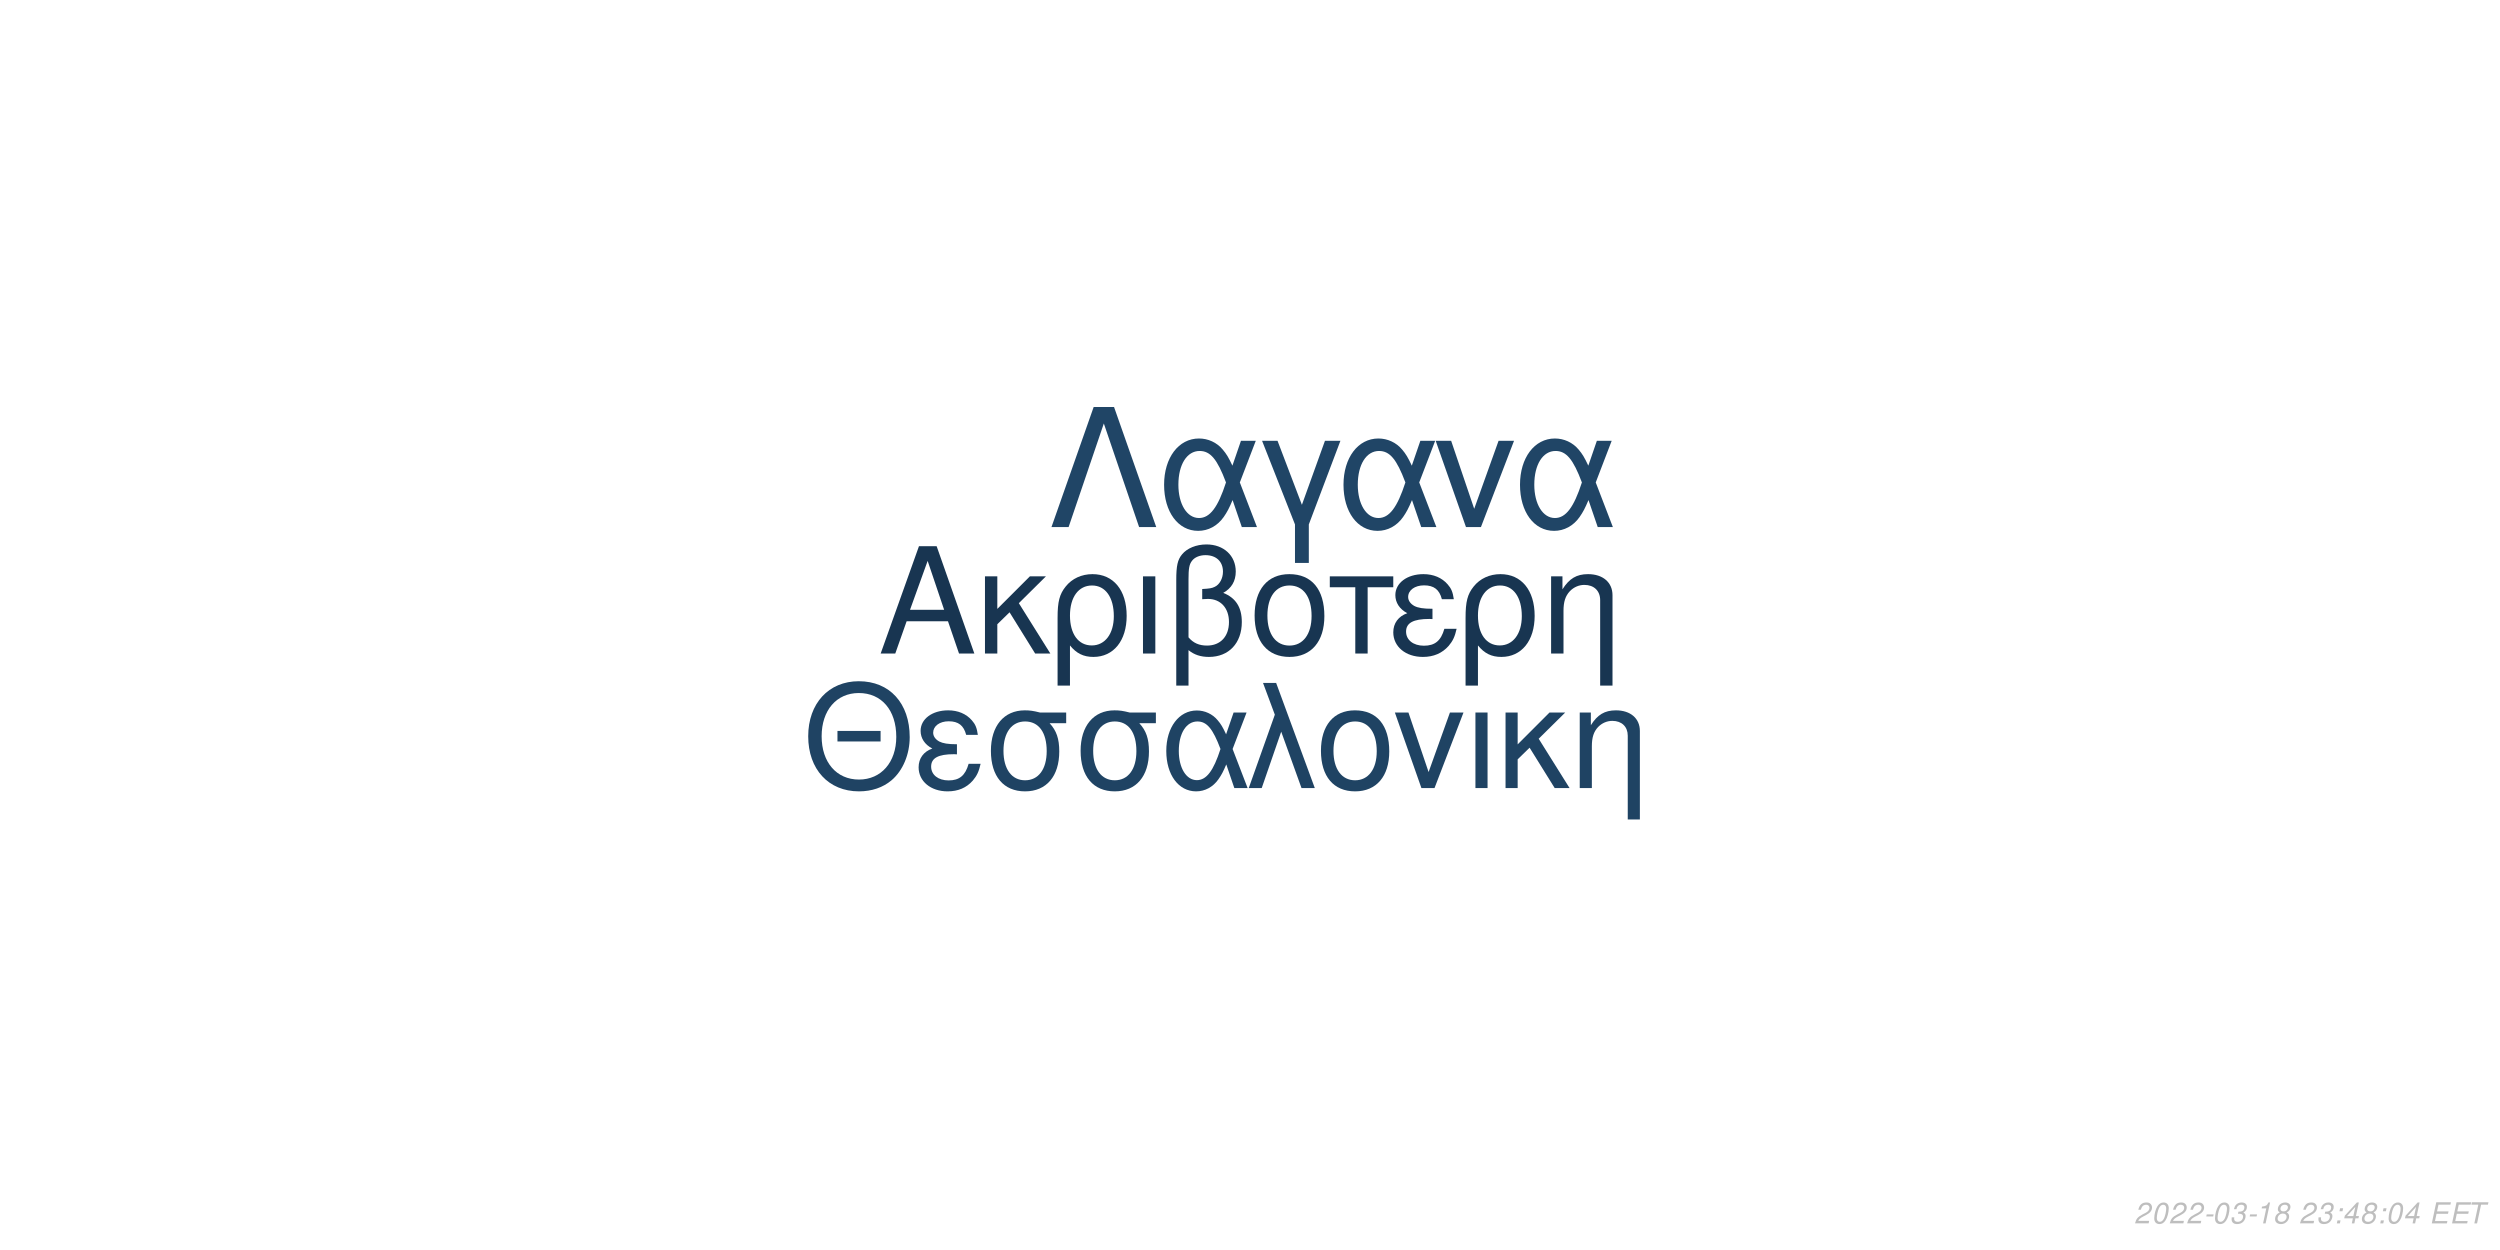
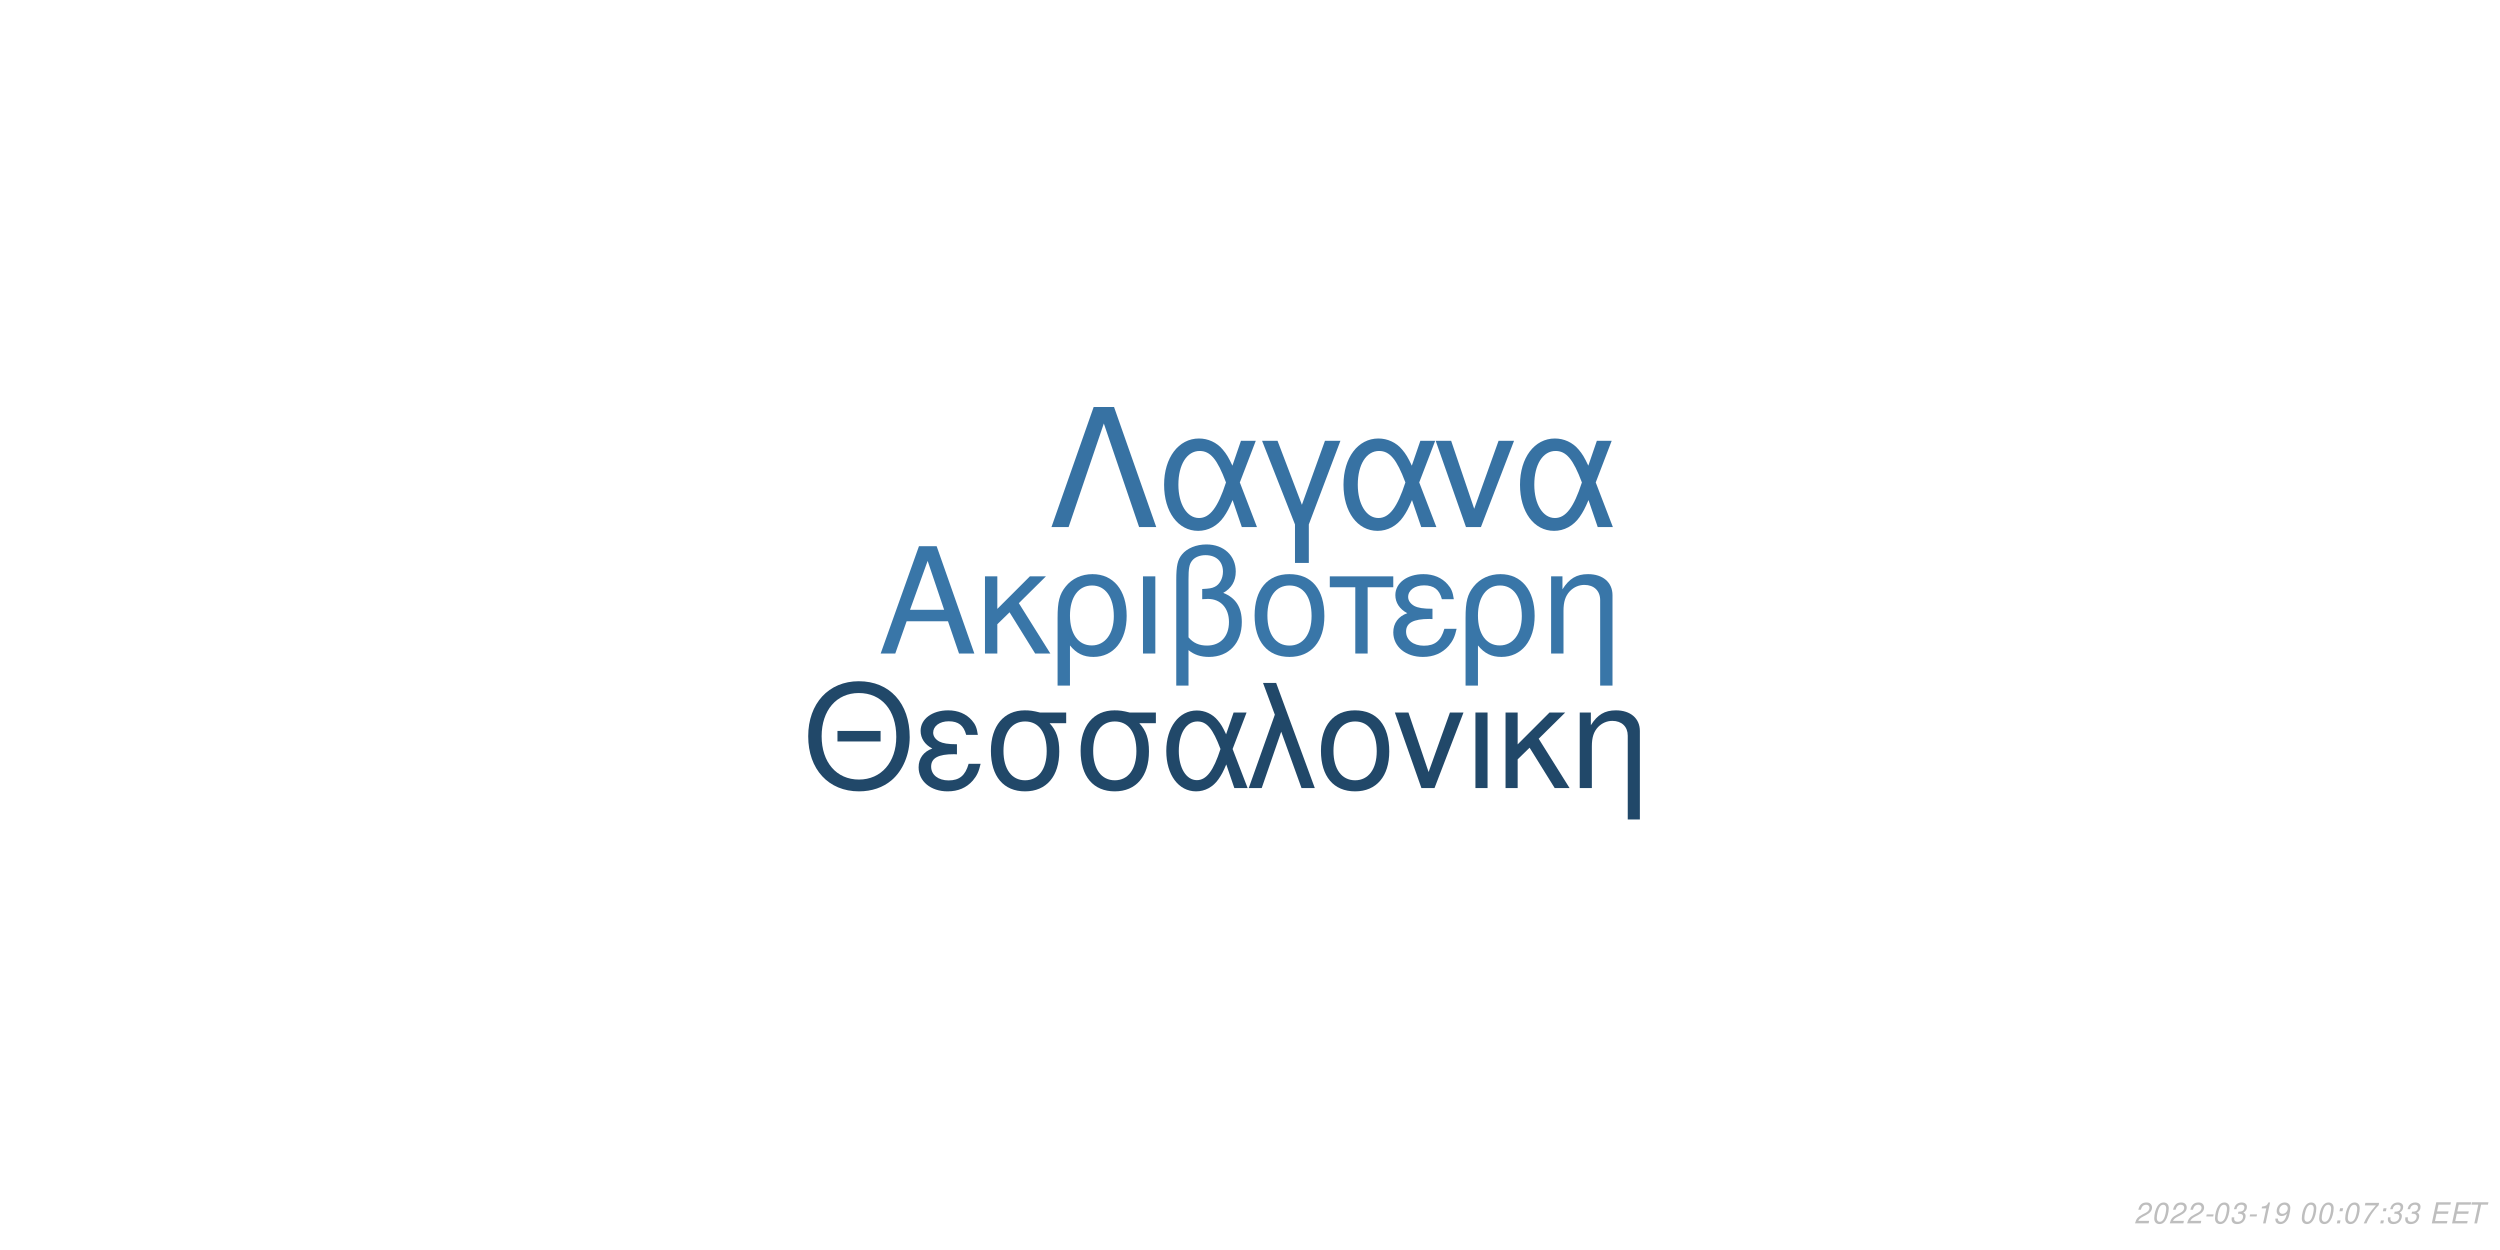
<svg xmlns="http://www.w3.org/2000/svg" xmlns:xlink="http://www.w3.org/1999/xlink" width="864pt" height="432pt" viewBox="0 0 864 432" version="1.1">
  <defs>
    <g>
      <symbol overflow="visible" id="glyph0-0">
        <path style="stroke:none;" d="" />
      </symbol>
      <symbol overflow="visible" id="glyph0-1">
        <path style="stroke:none;" d="M 24.125 -11.141 L 27.938 0 L 33.234 0 L 20.203 -37.094 L 14.094 -37.094 L 0.859 0 L 5.906 0 L 9.828 -11.141 Z M 22.797 -15.109 L 11 -15.109 L 17.094 -32.016 Z M 22.797 -15.109 " />
      </symbol>
      <symbol overflow="visible" id="glyph0-2">
        <path style="stroke:none;" d="M 7.172 -15.422 L 7.172 -26.672 L 2.906 -26.672 L 2.906 0 L 7.172 0 L 7.172 -10.125 L 11.406 -14.25 L 20.25 0 L 25.5 0 L 14.609 -17.406 L 23.969 -26.672 L 18.422 -26.672 Z M 7.172 -15.422 " />
      </symbol>
      <symbol overflow="visible" id="glyph0-3">
        <path style="stroke:none;" d="M 3 11.094 L 7.281 11.094 L 7.281 -2.797 C 9.516 -0.047 11.953 1.172 15.375 1.172 C 22.344 1.172 26.875 -4.422 26.875 -13.031 C 26.875 -21.891 22.297 -27.438 15.062 -27.438 C 11.297 -27.438 7.984 -25.906 5.797 -23.156 C 3.672 -20.516 3 -17.969 3 -12.359 Z M 14.906 -23.516 C 19.547 -23.516 22.438 -19.438 22.438 -12.922 C 22.438 -6.812 19.391 -2.797 14.812 -2.797 C 10.172 -2.797 7.281 -6.766 7.281 -13.125 C 7.281 -19.484 10.234 -23.516 14.906 -23.516 Z M 14.906 -23.516 " />
      </symbol>
      <symbol overflow="visible" id="glyph0-4">
        <path style="stroke:none;" d="M 3.516 0 L 7.781 0 L 7.781 -26.672 L 3.516 -26.672 Z M 3.516 0 " />
      </symbol>
      <symbol overflow="visible" id="glyph0-5">
        <path style="stroke:none;" d="M 4.016 11.094 L 8.25 11.094 L 8.25 -1.172 C 10.172 0.406 12.422 1.172 15.312 1.172 C 22.188 1.172 26.672 -3.609 26.672 -10.891 C 26.672 -15.984 24.578 -19.234 20.25 -20.969 C 23.109 -22.547 24.578 -25.031 24.578 -28.344 C 24.578 -33.844 20.406 -37.703 14.453 -37.703 C 10.938 -37.703 7.734 -36.391 6 -34.25 C 4.484 -32.422 4.016 -30.328 4.016 -25.391 Z M 8.25 -25.656 C 8.25 -29.359 8.5 -30.844 9.469 -32.062 C 10.375 -33.281 12.156 -34 14.094 -34 C 17.812 -34 20.156 -31.812 20.156 -28.297 C 20.156 -25.953 18.984 -23.812 17.297 -23.047 C 16.281 -22.547 15.469 -22.438 12.984 -22.297 L 12.984 -18.781 C 13.734 -18.828 14.344 -18.875 14.969 -18.875 C 19.344 -18.875 22.234 -15.719 22.234 -10.891 C 22.234 -5.906 19.281 -2.75 14.656 -2.75 C 11.953 -2.75 9.922 -3.609 8.25 -5.594 Z M 8.25 -25.656 " />
      </symbol>
      <symbol overflow="visible" id="glyph0-6">
        <path style="stroke:none;" d="M 14.094 -27.438 C 6.562 -27.438 2.094 -22.094 2.094 -13.125 C 2.094 -4.125 6.562 1.172 14.141 1.172 C 21.672 1.172 26.203 -4.172 26.203 -12.922 C 26.203 -22.188 21.828 -27.438 14.094 -27.438 Z M 14.141 -23.516 C 18.938 -23.516 21.781 -19.594 21.781 -12.984 C 21.781 -6.672 18.828 -2.75 14.141 -2.75 C 9.422 -2.75 6.516 -6.672 6.516 -13.125 C 6.516 -19.594 9.422 -23.516 14.141 -23.516 Z M 14.141 -23.516 " />
      </symbol>
      <symbol overflow="visible" id="glyph0-7">
        <path style="stroke:none;" d="M 7.891 0 L 12.156 0 L 12.156 -22.906 L 21.016 -22.906 L 21.016 -26.672 L -0.922 -26.672 L -0.922 -22.906 L 7.891 -22.906 Z M 7.891 0 " />
      </symbol>
      <symbol overflow="visible" id="glyph0-8">
        <path style="stroke:none;" d="M 14.562 -15.469 C 11.344 -15.469 9.562 -15.781 8.297 -16.438 C 6.922 -17.203 6.156 -18.328 6.156 -19.547 C 6.156 -21.891 8.453 -23.562 11.656 -23.562 C 15.062 -23.562 16.953 -22.094 17.812 -18.781 L 21.938 -18.781 C 21.578 -21.266 21.062 -22.5 19.797 -23.922 C 17.812 -26.203 14.906 -27.438 11.453 -27.438 C 5.797 -27.438 1.734 -24.375 1.734 -20.203 C 1.734 -17.609 3.156 -15.375 5.859 -13.938 C 2.797 -12.875 1.016 -10.484 1.016 -7.328 C 1.016 -2.391 5.297 1.172 11.25 1.172 C 14.969 1.172 17.906 -0.109 20.156 -2.641 C 21.578 -4.328 22.297 -5.797 22.906 -8.547 L 18.672 -8.547 C 17.5 -4.422 15.422 -2.703 11.609 -2.703 C 7.938 -2.703 5.438 -4.688 5.438 -7.578 C 5.438 -10.578 7.938 -11.953 13.484 -11.953 C 13.641 -11.953 14.094 -11.953 14.562 -11.906 Z M 14.562 -15.469 " />
      </symbol>
      <symbol overflow="visible" id="glyph0-9">
        <path style="stroke:none;" d="M 3.562 -26.672 L 3.562 0 L 7.844 0 L 7.844 -14.703 C 7.844 -17.906 8.5 -19.891 10.031 -21.531 C 11.406 -22.953 13.188 -23.719 15.062 -23.719 C 18.375 -23.719 20.516 -21.672 20.516 -18.469 L 20.516 11.094 L 24.781 11.094 L 24.781 -20.156 C 24.781 -24.578 21.469 -27.438 16.328 -27.438 C 12.359 -27.438 9.828 -25.906 7.484 -22.188 L 7.484 -26.672 Z M 3.562 -26.672 " />
      </symbol>
      <symbol overflow="visible" id="glyph1-0">
        <path style="stroke:none;" d="" />
      </symbol>
      <symbol overflow="visible" id="glyph1-1">
        <path style="stroke:none;" d="M 26.859 -19.734 L 11.953 -19.734 L 11.953 -16.094 L 26.859 -16.094 Z M 19.328 -36.922 C 8.922 -36.922 1.844 -29.25 1.844 -17.891 C 1.844 -6.484 8.875 1.141 19.391 1.141 C 23.812 1.141 27.703 -0.203 30.641 -2.688 C 34.578 -6.031 36.922 -11.656 36.922 -17.594 C 36.922 -29.297 30 -36.922 19.328 -36.922 Z M 19.328 -32.844 C 27.203 -32.844 32.281 -26.906 32.281 -17.688 C 32.281 -8.922 27.062 -2.938 19.391 -2.938 C 11.609 -2.938 6.484 -8.922 6.484 -17.891 C 6.484 -26.859 11.609 -32.844 19.328 -32.844 Z M 19.328 -32.844 " />
      </symbol>
      <symbol overflow="visible" id="glyph1-2">
        <path style="stroke:none;" d="M 14.25 -15.141 C 11.109 -15.141 9.375 -15.453 8.125 -16.094 C 6.781 -16.844 6.031 -17.938 6.031 -19.141 C 6.031 -21.422 8.266 -23.078 11.406 -23.078 C 14.75 -23.078 16.594 -21.625 17.438 -18.391 L 21.469 -18.391 C 21.125 -20.828 20.625 -22.031 19.391 -23.422 C 17.438 -25.656 14.594 -26.859 11.219 -26.859 C 5.688 -26.859 1.688 -23.875 1.688 -19.781 C 1.688 -17.234 3.094 -15.047 5.734 -13.656 C 2.734 -12.609 1 -10.266 1 -7.172 C 1 -2.344 5.188 1.141 11.016 1.141 C 14.656 1.141 17.547 -0.094 19.734 -2.594 C 21.125 -4.234 21.828 -5.688 22.422 -8.375 L 18.281 -8.375 C 17.141 -4.328 15.094 -2.641 11.359 -2.641 C 7.766 -2.641 5.328 -4.578 5.328 -7.422 C 5.328 -10.359 7.766 -11.703 13.203 -11.703 C 13.359 -11.703 13.797 -11.703 14.25 -11.656 Z M 14.25 -15.141 " />
      </symbol>
      <symbol overflow="visible" id="glyph1-3">
        <path style="stroke:none;" d="M 29 -26.109 L 19.938 -26.109 C 17.594 -26.703 16.438 -26.859 14.703 -26.859 C 7.469 -26.859 2.984 -21.469 2.984 -12.859 C 2.984 -4.031 7.375 1.141 14.797 1.141 C 22.172 1.141 26.609 -4.078 26.609 -12.656 C 26.609 -17.047 25.656 -19.828 23.266 -22.422 L 29 -22.422 Z M 14.797 -23.016 C 19.531 -23.016 22.266 -19.234 22.266 -12.75 C 22.266 -6.531 19.438 -2.688 14.797 -2.688 C 10.172 -2.688 7.328 -6.531 7.328 -12.859 C 7.328 -19.188 10.172 -23.016 14.797 -23.016 Z M 14.797 -23.016 " />
      </symbol>
      <symbol overflow="visible" id="glyph1-4">
        <path style="stroke:none;" d="M 29.344 -26.109 L 24.859 -26.109 L 22.266 -18.578 C 21.125 -21.031 20.484 -22.125 19.328 -23.469 C 17.547 -25.609 14.906 -26.812 12.156 -26.812 C 5.984 -26.812 1.594 -20.984 1.594 -12.812 C 1.594 -4.578 5.828 1.141 11.906 1.141 C 14.953 1.141 17.734 -0.344 19.625 -3.047 C 20.672 -4.531 21.281 -5.688 22.328 -8.172 L 25.109 0 L 29.703 0 L 24.516 -13.5 Z M 20.328 -13.5 C 17.891 -5.922 15.453 -2.734 12.156 -2.734 C 8.516 -2.734 5.922 -6.922 5.922 -12.812 C 5.922 -18.938 8.516 -23.016 12.359 -23.016 C 15.594 -23.016 17.688 -20.531 20.328 -13.5 Z M 20.328 -13.5 " />
      </symbol>
      <symbol overflow="visible" id="glyph1-5">
        <path style="stroke:none;" d="M 1.094 0 L 5.578 0 L 12.312 -19.484 L 19.328 0 L 23.922 0 L 10.562 -36.328 L 6.031 -36.328 L 10.109 -25.359 Z M 1.094 0 " />
      </symbol>
      <symbol overflow="visible" id="glyph1-6">
        <path style="stroke:none;" d="M 13.797 -26.859 C 6.422 -26.859 2.047 -21.625 2.047 -12.859 C 2.047 -4.031 6.422 1.141 13.859 1.141 C 21.234 1.141 25.656 -4.078 25.656 -12.656 C 25.656 -21.719 21.375 -26.859 13.797 -26.859 Z M 13.859 -23.016 C 18.531 -23.016 21.328 -19.188 21.328 -12.703 C 21.328 -6.531 18.438 -2.688 13.859 -2.688 C 9.219 -2.688 6.375 -6.531 6.375 -12.859 C 6.375 -19.188 9.219 -23.016 13.859 -23.016 Z M 13.859 -23.016 " />
      </symbol>
      <symbol overflow="visible" id="glyph1-7">
        <path style="stroke:none;" d="M 14.297 0 L 24.312 -26.109 L 19.625 -26.109 L 12.25 -5.531 L 5.281 -26.109 L 0.594 -26.109 L 9.766 0 Z M 14.297 0 " />
      </symbol>
      <symbol overflow="visible" id="glyph1-8">
        <path style="stroke:none;" d="M 3.438 0 L 7.625 0 L 7.625 -26.109 L 3.438 -26.109 Z M 3.438 0 " />
      </symbol>
      <symbol overflow="visible" id="glyph1-9">
        <path style="stroke:none;" d="M 7.031 -15.094 L 7.031 -26.109 L 2.844 -26.109 L 2.844 0 L 7.031 0 L 7.031 -9.922 L 11.156 -13.953 L 19.828 0 L 24.969 0 L 14.297 -17.047 L 23.469 -26.109 L 18.031 -26.109 Z M 7.031 -15.094 " />
      </symbol>
      <symbol overflow="visible" id="glyph1-10">
        <path style="stroke:none;" d="M 3.484 -26.109 L 3.484 0 L 7.672 0 L 7.672 -14.406 C 7.672 -17.547 8.328 -19.484 9.812 -21.078 C 11.156 -22.469 12.906 -23.219 14.75 -23.219 C 17.984 -23.219 20.078 -21.234 20.078 -18.094 L 20.078 10.859 L 24.266 10.859 L 24.266 -19.734 C 24.266 -24.062 21.031 -26.859 16 -26.859 C 12.109 -26.859 9.609 -25.359 7.328 -21.719 L 7.328 -26.109 Z M 3.484 -26.109 " />
      </symbol>
      <symbol overflow="visible" id="glyph2-0">
        <path style="stroke:none;" d="" />
      </symbol>
      <symbol overflow="visible" id="glyph2-1">
        <path style="stroke:none;" d="M 22.531 -41.484 L 15.484 -41.484 L 0.906 0 L 6.828 0 L 19 -35.797 L 31.188 0 L 37.109 0 Z M 22.531 -41.484 " />
      </symbol>
      <symbol overflow="visible" id="glyph2-2">
        <path style="stroke:none;" d="M 33.516 -29.812 L 28.391 -29.812 L 25.438 -21.219 C 24.125 -24.016 23.391 -25.266 22.078 -26.797 C 20.031 -29.25 17.016 -30.609 13.891 -30.609 C 6.828 -30.609 1.828 -23.953 1.828 -14.625 C 1.828 -5.234 6.656 1.312 13.594 1.312 C 17.078 1.312 20.266 -0.391 22.422 -3.469 C 23.609 -5.172 24.297 -6.484 25.5 -9.328 L 28.688 0 L 33.922 0 L 28 -15.422 Z M 23.219 -15.422 C 20.422 -6.766 17.641 -3.125 13.891 -3.125 C 9.734 -3.125 6.766 -7.906 6.766 -14.625 C 6.766 -21.625 9.734 -26.297 14.109 -26.297 C 17.812 -26.297 20.203 -23.453 23.219 -15.422 Z M 23.219 -15.422 " />
      </symbol>
      <symbol overflow="visible" id="glyph2-3">
        <path style="stroke:none;" d="M 12.062 12.406 L 16.844 12.406 L 16.844 -0.906 L 27.766 -29.812 L 22.422 -29.812 L 14.453 -7.688 L 6.031 -29.812 L 0.688 -29.812 L 12.062 -0.906 Z M 12.062 12.406 " />
      </symbol>
      <symbol overflow="visible" id="glyph2-4">
        <path style="stroke:none;" d="M 16.328 0 L 27.766 -29.812 L 22.422 -29.812 L 14 -6.312 L 6.031 -29.812 L 0.688 -29.812 L 11.156 0 Z M 16.328 0 " />
      </symbol>
      <symbol overflow="visible" id="glyph3-0">
        <path style="stroke:none;" d="" />
      </symbol>
      <symbol overflow="visible" id="glyph3-1">
        <path style="stroke:none;" d="M 5.234 -0.875 L 1.469 -0.875 C 1.641 -1.375 2.203 -1.891 3.109 -2.344 L 4.234 -2.938 C 5.562 -3.625 6.219 -4.469 6.219 -5.484 C 6.219 -5.938 6.062 -6.359 5.797 -6.656 C 5.469 -7.047 4.984 -7.234 4.312 -7.234 C 2.766 -7.234 1.891 -6.453 1.484 -4.734 L 2.375 -4.734 C 2.484 -5.188 2.609 -5.484 2.797 -5.75 C 3.094 -6.203 3.609 -6.453 4.188 -6.453 C 4.891 -6.453 5.344 -6.031 5.344 -5.375 C 5.344 -4.703 4.859 -4.094 4.016 -3.656 L 2.984 -3.125 C 1.234 -2.188 0.797 -1.656 0.344 -0.016 L 5.047 -0.016 Z M 5.234 -0.875 " />
      </symbol>
      <symbol overflow="visible" id="glyph3-2">
        <path style="stroke:none;" d="M 4.203 -7.234 C 3.375 -7.234 2.688 -6.812 2.125 -5.984 C 1.484 -5.047 0.984 -3.188 0.984 -1.734 C 0.984 -1.109 1.172 -0.562 1.484 -0.266 C 1.797 0.047 2.281 0.234 2.766 0.234 C 3.625 0.234 4.281 -0.156 4.859 -1.016 C 5.516 -1.953 6 -3.797 6 -5.266 C 6 -6.5 5.328 -7.234 4.203 -7.234 Z M 4.094 -6.453 C 4.734 -6.453 5.125 -5.984 5.125 -5.156 C 5.125 -4.203 4.781 -2.625 4.406 -1.812 C 3.984 -0.938 3.516 -0.547 2.875 -0.547 C 2.25 -0.547 1.875 -1.031 1.875 -1.828 C 1.875 -2.797 2.203 -4.344 2.594 -5.203 C 2.984 -6.047 3.453 -6.453 4.094 -6.453 Z M 4.094 -6.453 " />
      </symbol>
      <symbol overflow="visible" id="glyph3-3">
        <path style="stroke:none;" d="M 3.516 -3.125 L 1.125 -3.125 L 0.969 -2.406 L 3.359 -2.406 Z M 3.516 -3.125 " />
      </symbol>
      <symbol overflow="visible" id="glyph3-4">
        <path style="stroke:none;" d="M 2.922 -3.312 C 3.125 -3.344 3.234 -3.344 3.375 -3.344 C 4.203 -3.344 4.688 -3 4.688 -2.406 C 4.688 -1.312 3.906 -0.547 2.781 -0.547 C 2.047 -0.547 1.594 -0.938 1.594 -1.562 C 1.594 -1.719 1.609 -1.844 1.656 -2.094 L 0.766 -2.094 C 0.734 -1.797 0.719 -1.641 0.719 -1.469 C 0.719 -0.375 1.406 0.234 2.641 0.234 C 3.547 0.234 4.297 -0.078 4.812 -0.656 C 5.266 -1.156 5.562 -1.875 5.562 -2.547 C 5.562 -3.125 5.344 -3.453 4.797 -3.734 C 5.641 -4.234 6.016 -4.844 6.016 -5.734 C 6.016 -6.656 5.312 -7.234 4.203 -7.234 C 3.375 -7.234 2.672 -6.938 2.188 -6.375 C 1.891 -6.031 1.703 -5.641 1.516 -4.906 L 2.391 -4.906 C 2.5 -5.359 2.594 -5.594 2.734 -5.812 C 3.047 -6.234 3.516 -6.453 4.078 -6.453 C 4.734 -6.453 5.141 -6.125 5.141 -5.578 C 5.141 -5.188 5.016 -4.797 4.797 -4.547 C 4.516 -4.234 4 -4.062 3.266 -4.062 L 3.078 -4.062 Z M 2.922 -3.312 " />
      </symbol>
      <symbol overflow="visible" id="glyph3-5">
        <path style="stroke:none;" d="M 3.703 -5.188 L 2.594 0 L 3.469 0 L 5.016 -7.234 L 4.438 -7.234 C 3.906 -6.156 3.688 -6.016 2.234 -5.812 L 2.109 -5.188 Z M 3.703 -5.188 " />
      </symbol>
      <symbol overflow="visible" id="glyph3-6">
-         <path style="stroke:none;" d="M 4.766 -3.797 C 5.078 -3.969 5.234 -4.078 5.438 -4.234 C 5.812 -4.594 6.062 -5.172 6.062 -5.734 C 6.062 -6.625 5.344 -7.234 4.266 -7.234 C 2.812 -7.234 1.703 -6.219 1.703 -4.875 C 1.703 -4.406 1.875 -4.125 2.359 -3.812 C 1.297 -3.312 0.75 -2.516 0.75 -1.469 C 0.75 -0.438 1.547 0.234 2.812 0.234 C 3.656 0.234 4.359 -0.094 4.938 -0.734 C 5.359 -1.234 5.609 -1.859 5.609 -2.438 C 5.609 -3.047 5.312 -3.516 4.766 -3.797 Z M 4.109 -6.453 C 4.797 -6.453 5.188 -6.125 5.188 -5.578 C 5.188 -5.266 5.062 -4.922 4.859 -4.672 C 4.562 -4.312 4.188 -4.156 3.656 -4.156 C 2.984 -4.156 2.594 -4.453 2.594 -4.984 C 2.594 -5.859 3.203 -6.453 4.109 -6.453 Z M 3.453 -3.406 C 4.234 -3.406 4.734 -2.984 4.734 -2.312 C 4.734 -1.312 3.922 -0.547 2.875 -0.547 C 2.125 -0.547 1.625 -0.969 1.625 -1.625 C 1.625 -2.609 2.438 -3.406 3.453 -3.406 Z M 3.453 -3.406 " />
+         <path style="stroke:none;" d="M 0.844 -1.656 C 0.844 -1.547 0.844 -1.438 0.844 -1.375 C 0.844 -0.406 1.531 0.234 2.578 0.234 C 3.203 0.234 3.766 0.016 4.297 -0.438 C 4.938 -1 5.312 -1.656 5.594 -2.719 C 5.844 -3.672 6.016 -4.766 6.016 -5.375 C 6.016 -5.844 5.844 -6.328 5.547 -6.656 C 5.203 -7.031 4.703 -7.234 4.062 -7.234 C 2.516 -7.234 1.297 -5.938 1.297 -4.266 C 1.297 -3.203 1.984 -2.547 3.047 -2.547 C 3.484 -2.547 3.953 -2.672 4.281 -2.891 C 4.406 -2.984 4.547 -3.078 4.828 -3.344 C 4.438 -1.484 3.703 -0.547 2.703 -0.547 C 2.109 -0.547 1.719 -0.938 1.719 -1.547 L 1.719 -1.656 Z M 3.953 -6.453 C 4.625 -6.453 5.141 -5.953 5.141 -5.281 C 5.141 -4.188 4.312 -3.312 3.297 -3.312 C 2.594 -3.312 2.172 -3.734 2.172 -4.453 C 2.172 -5.562 2.984 -6.453 3.953 -6.453 Z M 3.953 -6.453 " />
      </symbol>
      <symbol overflow="visible" id="glyph3-7">
        <path style="stroke:none;" d="" />
      </symbol>
      <symbol overflow="visible" id="glyph3-8">
        <path style="stroke:none;" d="M 2.359 -1.031 L 1.312 -1.031 L 1.094 0 L 2.141 0 Z M 3.266 -5.234 L 2.219 -5.234 L 2 -4.203 L 3.047 -4.203 Z M 3.266 -5.234 " />
      </symbol>
      <symbol overflow="visible" id="glyph3-9">
-         <path style="stroke:none;" d="M 3.625 -1.75 L 3.266 0 L 4.141 0 L 4.516 -1.75 L 5.562 -1.75 L 5.734 -2.531 L 4.688 -2.531 L 5.688 -7.234 L 5.016 -7.234 L 0.844 -2.672 L 0.641 -1.75 Z M 3.797 -2.531 L 1.594 -2.531 L 4.469 -5.703 Z M 3.797 -2.531 " />
+         <path style="stroke:none;" d="M 6.703 -7.094 L 1.953 -7.094 L 1.766 -6.219 L 5.594 -6.219 C 3.344 -3.688 2.266 -2.109 1.375 0 L 2.344 0 C 3.031 -1.906 4.828 -4.594 6.547 -6.281 Z M 6.703 -7.094 " />
      </symbol>
      <symbol overflow="visible" id="glyph3-10">
        <path style="stroke:none;" d="M 2.547 -3.312 L 6.5 -3.312 L 6.688 -4.141 L 2.719 -4.141 L 3.219 -6.469 L 7.344 -6.469 L 7.516 -7.297 L 2.453 -7.297 L 0.906 0 L 6.125 0 L 6.297 -0.812 L 2.016 -0.812 Z M 2.547 -3.312 " />
      </symbol>
      <symbol overflow="visible" id="glyph3-11">
        <path style="stroke:none;" d="M 4.938 -6.469 L 7.312 -6.469 L 7.484 -7.297 L 1.75 -7.297 L 1.578 -6.469 L 3.984 -6.469 L 2.609 0 L 3.547 0 Z M 4.938 -6.469 " />
      </symbol>
    </g>
  </defs>
  <g id="surface1">
    <rect x="0" y="0" width="864" height="432" style="fill:rgb(100%,100%,100%);fill-opacity:1;stroke:none;" />
-     <g style="fill:rgb(9.412%,20.784%,31.765%);fill-opacity:1;">
+     <g style="fill:rgb(22.353%,46.275%,65.882%);fill-opacity:1;">
      <use xlink:href="#glyph0-1" x="303.5" y="225.861" />
      <use xlink:href="#glyph0-2" x="337.5" y="225.861" />
      <use xlink:href="#glyph0-3" x="362.5" y="225.861" />
      <use xlink:href="#glyph0-4" x="391.5" y="225.861" />
      <use xlink:href="#glyph0-5" x="402.5" y="225.861" />
      <use xlink:href="#glyph0-6" x="431.5" y="225.861" />
      <use xlink:href="#glyph0-7" x="460.5" y="225.861" />
      <use xlink:href="#glyph0-8" x="480.5" y="225.861" />
      <use xlink:href="#glyph0-3" x="503.5" y="225.861" />
      <use xlink:href="#glyph0-9" x="532.5" y="225.861" />
    </g>
-     <g style="fill:rgb(12.157%,26.275%,38.824%);fill-opacity:1;">
+     <g style="fill:rgb(12.941%,28.235%,41.176%);fill-opacity:1;">
      <use xlink:href="#glyph1-1" x="277.473" y="272.354" />
      <use xlink:href="#glyph1-2" x="316.473" y="272.354" />
      <use xlink:href="#glyph1-3" x="339.473" y="272.354" />
      <use xlink:href="#glyph1-3" x="370.473" y="272.354" />
      <use xlink:href="#glyph1-4" x="401.473" y="272.354" />
      <use xlink:href="#glyph1-5" x="430.473" y="272.354" />
      <use xlink:href="#glyph1-6" x="454.473" y="272.354" />
      <use xlink:href="#glyph1-7" x="481.473" y="272.354" />
      <use xlink:href="#glyph1-8" x="506.473" y="272.354" />
      <use xlink:href="#glyph1-9" x="517.473" y="272.354" />
      <use xlink:href="#glyph1-10" x="542.473" y="272.354" />
    </g>
-     <g style="fill:rgb(12.549%,27.059%,40%);fill-opacity:1;">
+     <g style="fill:rgb(21.569%,44.706%,63.922%);fill-opacity:1;">
      <use xlink:href="#glyph2-1" x="362.484" y="182.152" />
      <use xlink:href="#glyph2-2" x="400.484" y="182.152" />
      <use xlink:href="#glyph2-3" x="435.484" y="182.152" />
      <use xlink:href="#glyph2-2" x="462.484" y="182.152" />
      <use xlink:href="#glyph2-4" x="495.484" y="182.152" />
      <use xlink:href="#glyph2-2" x="523.484" y="182.152" />
    </g>
    <g style="fill:rgb(74.51%,74.51%,74.51%);fill-opacity:1;">
      <use xlink:href="#glyph3-1" x="737.52" y="422.81" />
      <use xlink:href="#glyph3-2" x="743.52" y="422.81" />
      <use xlink:href="#glyph3-1" x="749.52" y="422.81" />
      <use xlink:href="#glyph3-1" x="755.52" y="422.81" />
      <use xlink:href="#glyph3-3" x="761.52" y="422.81" />
      <use xlink:href="#glyph3-2" x="764.52" y="422.81" />
      <use xlink:href="#glyph3-4" x="770.52" y="422.81" />
      <use xlink:href="#glyph3-3" x="776.52" y="422.81" />
      <use xlink:href="#glyph3-5" x="779.52" y="422.81" />
      <use xlink:href="#glyph3-6" x="785.52" y="422.81" />
      <use xlink:href="#glyph3-7" x="791.52" y="422.81" />
-       <use xlink:href="#glyph3-1" x="794.52" y="422.81" />
-       <use xlink:href="#glyph3-4" x="800.52" y="422.81" />
+       <use xlink:href="#glyph3-2" x="794.52" y="422.81" />
+       <use xlink:href="#glyph3-2" x="800.52" y="422.81" />
      <use xlink:href="#glyph3-8" x="806.52" y="422.81" />
-       <use xlink:href="#glyph3-9" x="809.52" y="422.81" />
-       <use xlink:href="#glyph3-6" x="815.52" y="422.81" />
+       <use xlink:href="#glyph3-2" x="809.52" y="422.81" />
+       <use xlink:href="#glyph3-9" x="815.52" y="422.81" />
      <use xlink:href="#glyph3-8" x="821.52" y="422.81" />
-       <use xlink:href="#glyph3-2" x="824.52" y="422.81" />
-       <use xlink:href="#glyph3-9" x="830.52" y="422.81" />
+       <use xlink:href="#glyph3-4" x="824.52" y="422.81" />
+       <use xlink:href="#glyph3-4" x="830.52" y="422.81" />
      <use xlink:href="#glyph3-7" x="836.52" y="422.81" />
      <use xlink:href="#glyph3-10" x="839.52" y="422.81" />
      <use xlink:href="#glyph3-10" x="846.52" y="422.81" />
      <use xlink:href="#glyph3-11" x="852.52" y="422.81" />
    </g>
  </g>
</svg>
